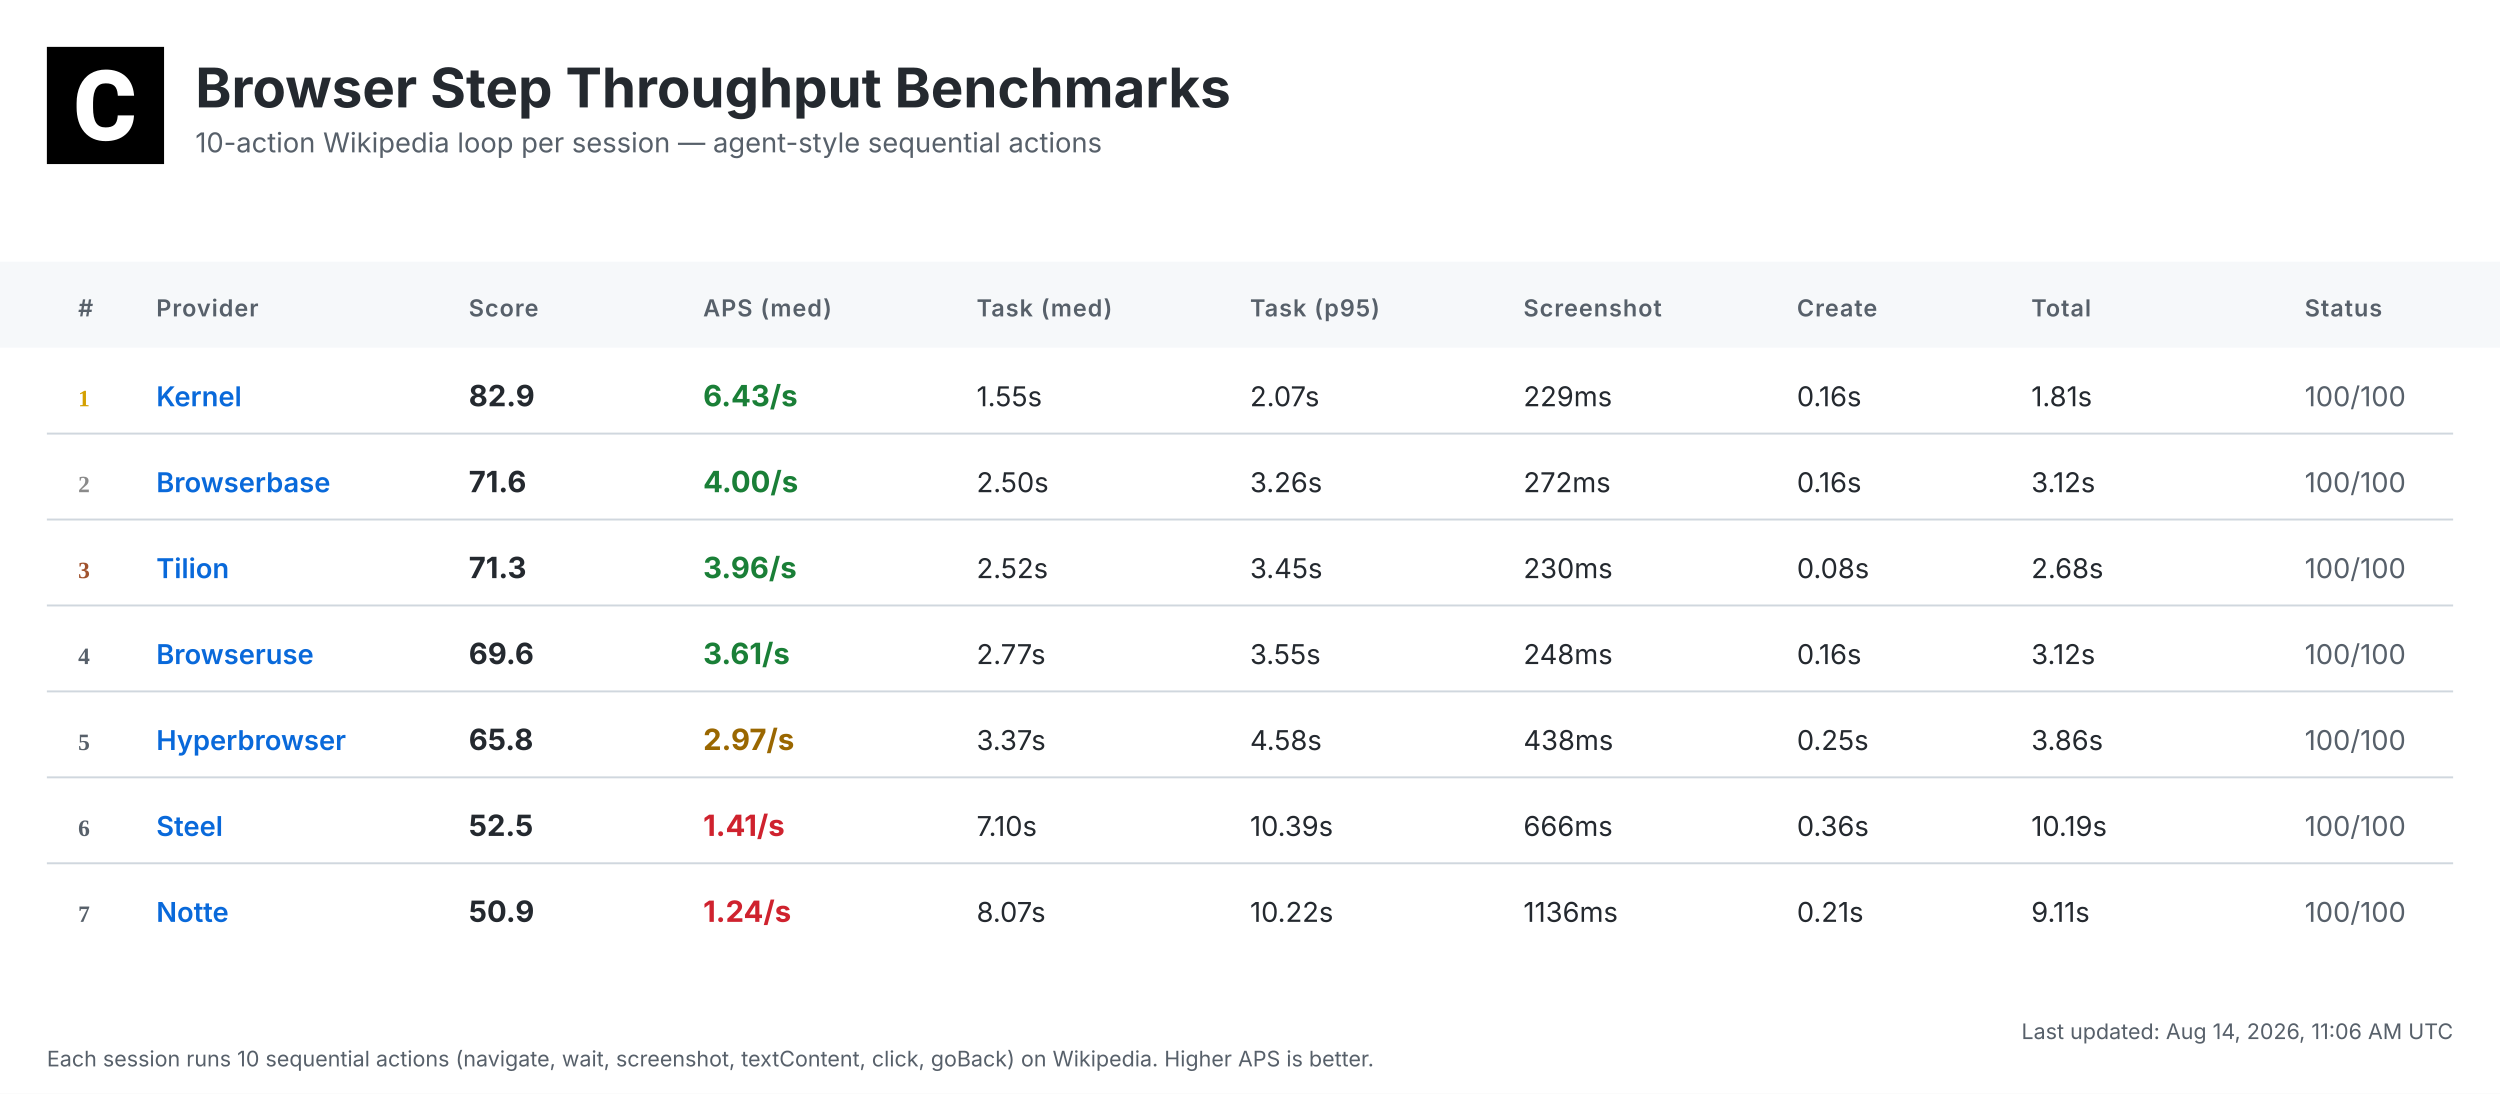
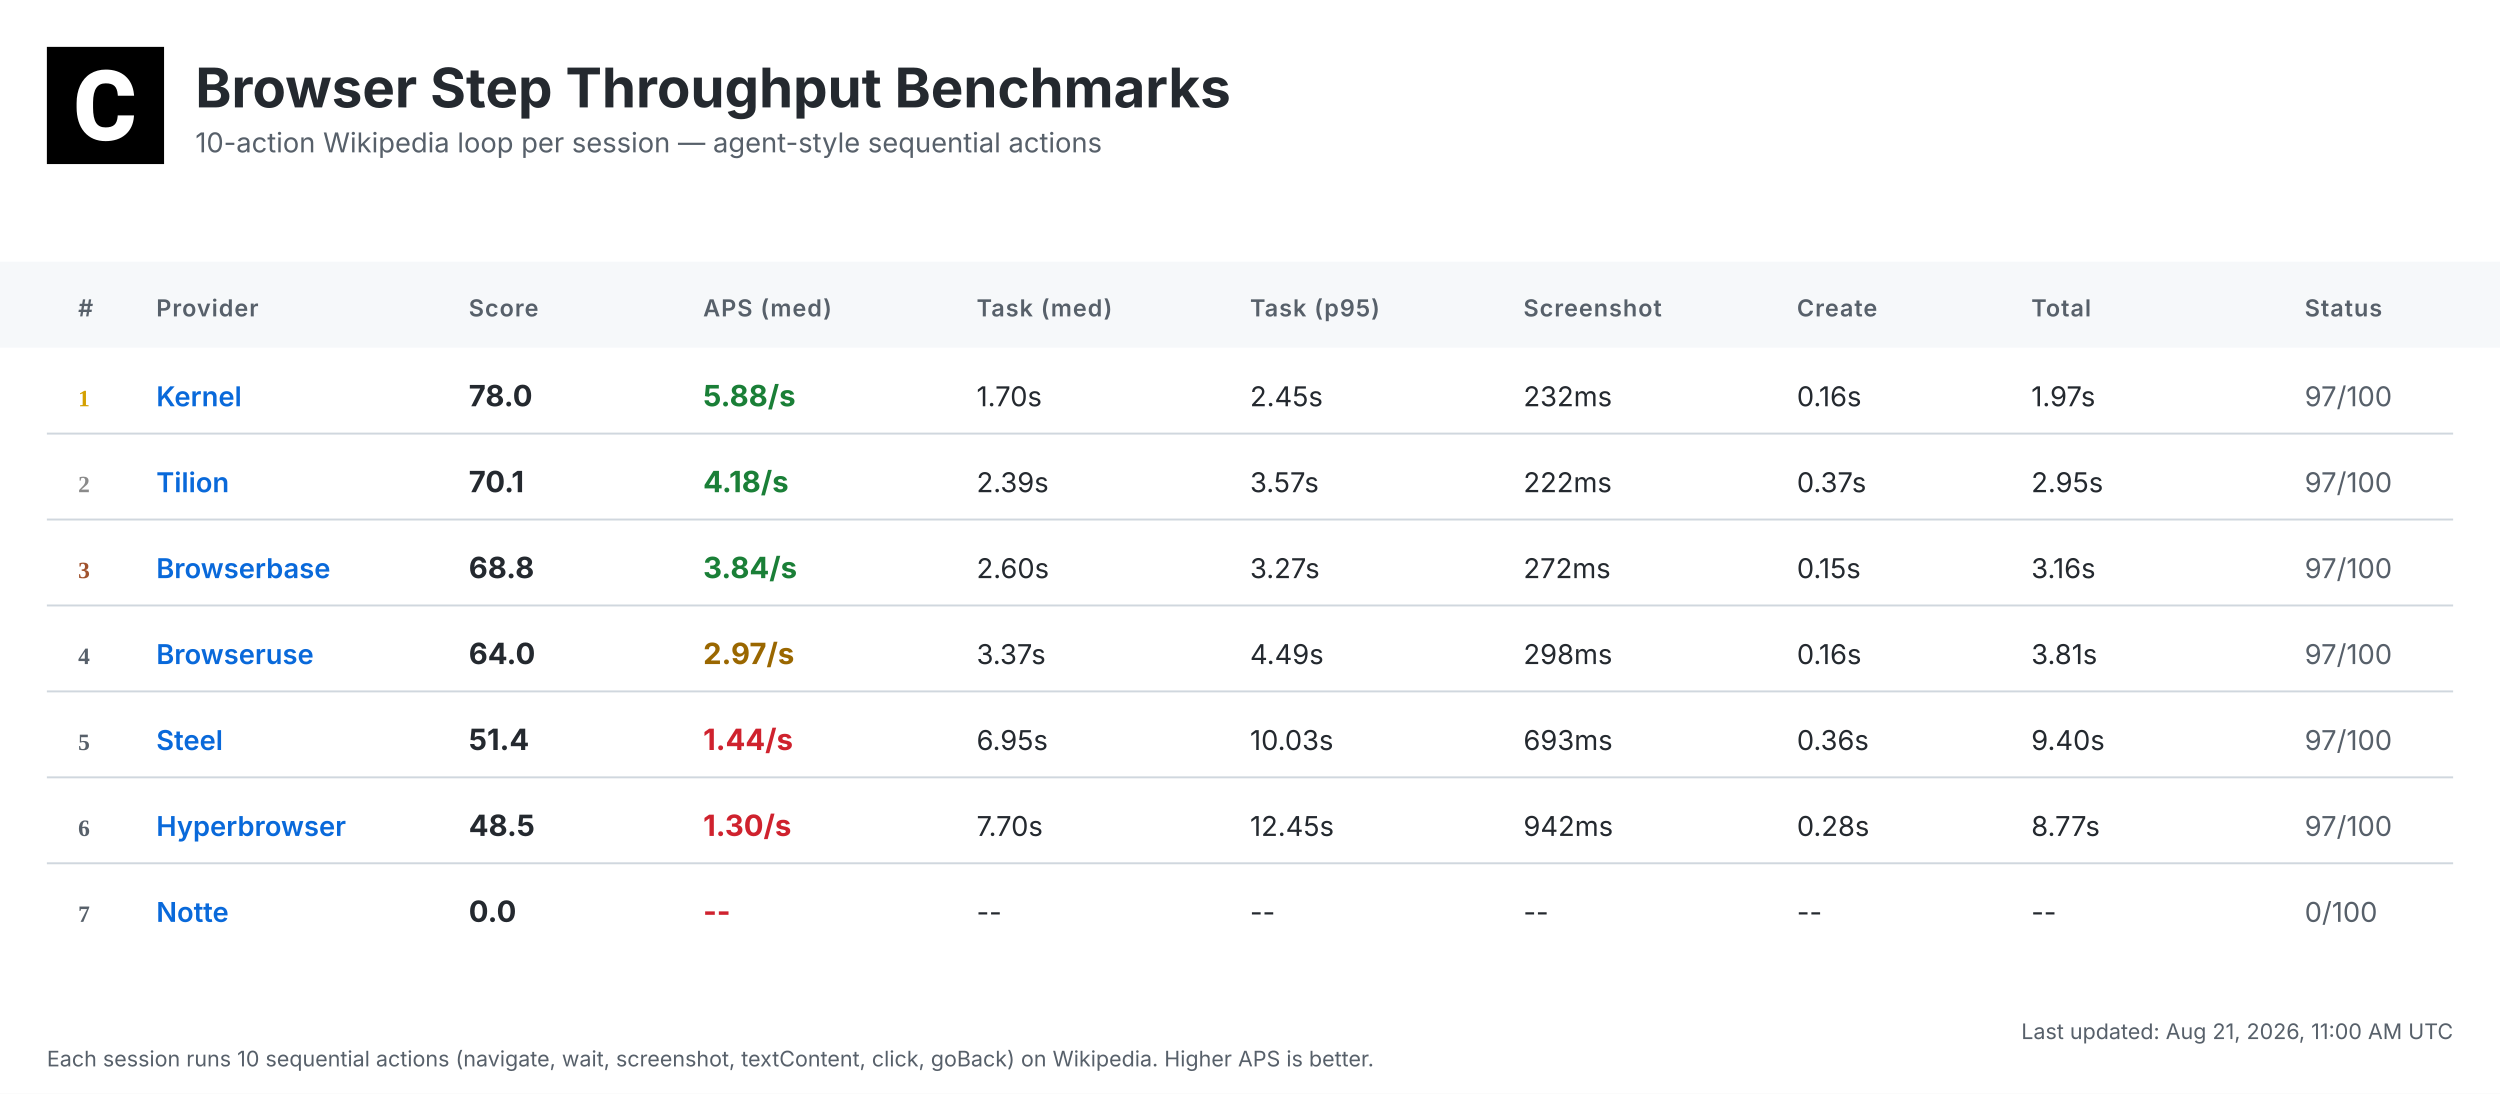
<svg xmlns="http://www.w3.org/2000/svg" width="1280" height="560" viewBox="0 0 1280 560">
  <defs>
    <linearGradient id="headerGrad" x1="0%" y1="0%" x2="100%" y2="100%">
      <stop offset="0%" style="stop-color:#f6f8fa;stop-opacity:1" />
      <stop offset="100%" style="stop-color:#ffffff;stop-opacity:1" />
    </linearGradient>
  </defs>
  <style>
    .bg { fill: #ffffff; }
    .header-bg { fill: url(#headerGrad); }
    .table-header-bg { fill: #f6f8fa; }
    .table-header { font: 600 12px 'Inter', 'SF Pro Display', -apple-system, BlinkMacSystemFont, 'Segoe UI', Roboto, Helvetica, Arial, sans-serif; fill: #57606a; text-transform: uppercase; letter-spacing: 0.5px; }
    .row { font: 14px 'Inter', 'SF Pro Display', -apple-system, BlinkMacSystemFont, 'Segoe UI', Roboto, Helvetica, Arial, sans-serif; fill: #24292f; }
    .rank { font-weight: 700; fill: #57606a; }
    .rank-1 { fill: #d4a000; }
    .rank-2 { fill: #8a8a8a; }
    .rank-3 { fill: #a0522d; }
    .provider { font-weight: 600; fill: #0969da; }
    .total { font-weight: 700; font-size: 15px; }
    .fast { fill: #1a7f37; }
    .medium { fill: #9a6700; }
    .slow { fill: #cf222e; }
    .status { fill: #57606a; }
    .divider { stroke: #d0d7de; stroke-width: 1; }
    .timestamp { font: 11px 'Inter', 'SF Pro Display', -apple-system, BlinkMacSystemFont, 'Segoe UI', Roboto, Helvetica, Arial, sans-serif; fill: #57606a; }
    .title { font: bold 28px 'Inter', 'SF Pro Display', -apple-system, BlinkMacSystemFont, 'Segoe UI', Roboto, Helvetica, Arial, sans-serif; fill: #24292f; }
    .subtitle { font: 14px 'Inter', 'SF Pro Display', -apple-system, BlinkMacSystemFont, 'Segoe UI', Roboto, Helvetica, Arial, sans-serif; fill: #57606a; }
  </style>
  <rect class="bg" width="1280" height="560" />
  <g transform="translate(24, 24)">
    <rect width="60" height="60" fill="#000000" />
    <g transform="scale(0.035) translate(0, 0)">
      <path fill="#ffffff" d="M1036.26,1002.28h237.87l-.93,19.09c-8.38,110.32-49.81,198.3-123.82,262.07-73.09,63.31-170.84,95.43-290.48,95.43-130.81,0-235.55-44.69-311.43-133.6-74.48-87.98-112.65-209.48-112.65-361.23v-60.51c0-96.83,17.7-183.41,51.68-257.43,34.91-74.95,85.19-133.61,149.89-173.63,64.7-40.04,140.12-60.52,225.3-60.52,117.77,0,214.13,32.12,286.29,95.9,72.62,63.3,114.98,153.61,126.15,267.67l1.86,19.08h-238.34l-.93-15.83c-4.65-59.11-20.95-101.94-47.95-127.08-27-25.6-69.83-38.17-127.08-38.17-61.91,0-107.06,20.95-137.33,65.17-31.65,45.15-47.94,117.77-48.87,215.53v74.48c0,102.41,15.36,177.83,45.62,223.91,28.86,44.22,74.01,65.63,137.79,65.63,58.19,0,101.48-12.57,128.95-38.17,26.99-25.14,43.29-66.1,47.48-121.5l.93-16.3Z" />
    </g>
  </g>
  <text class="title" x="100" y="55">Browser Step Throughput Benchmarks</text>
  <text class="subtitle" x="100" y="78">10-action Wikipedia loop per session — agent-style sequential actions</text>
  <rect class="table-header-bg" y="134" width="1280" height="44" />
  <text class="table-header" x="40" y="162">#</text>
  <text class="table-header" x="80" y="162">Provider</text>
  <text class="table-header" x="240" y="162">Score</text>
  <text class="table-header" x="360" y="162">APS (med)</text>
  <text class="table-header" x="500" y="162">Task (med)</text>
  <text class="table-header" x="640" y="162">Task (p95)</text>
  <text class="table-header" x="780" y="162">Screenshot</text>
  <text class="table-header" x="920" y="162">Create</text>
  <text class="table-header" x="1040" y="162">Total</text>
  <text class="table-header" x="1180" y="162">Status</text>
  <text class="rank rank-1" x="40" y="208">1</text>
  <text class="row provider" x="80" y="208">Kernel</text>
-   <text class="row total" x="240" y="208">82.9</text>
-   <text class="row total fast" x="360" y="208">6.43/s</text>
-   <text class="row" x="500" y="208">1.55s</text>
-   <text class="row" x="640" y="208">2.07s</text>
-   <text class="row" x="780" y="208">229ms</text>
+   <text class="row total" x="240" y="208">78.0</text>
+   <text class="row total fast" x="360" y="208">5.88/s</text>
+   <text class="row" x="500" y="208">1.70s</text>
+   <text class="row" x="640" y="208">2.45s</text>
+   <text class="row" x="780" y="208">232ms</text>
  <text class="row" x="920" y="208">0.16s</text>
-   <text class="row" x="1040" y="208">1.81s</text>
-   <text class="row status" x="1180" y="208">100/100</text>
+   <text class="row" x="1040" y="208">1.97s</text>
+   <text class="row status" x="1180" y="208">97/100</text>
  <line class="divider" x1="24" y1="222" x2="1256" y2="222" />
  <text class="rank rank-2" x="40" y="252">2</text>
-   <text class="row provider" x="80" y="252">Browserbase</text>
-   <text class="row total" x="240" y="252">71.6</text>
-   <text class="row total fast" x="360" y="252">4.00/s</text>
-   <text class="row" x="500" y="252">2.50s</text>
-   <text class="row" x="640" y="252">3.26s</text>
-   <text class="row" x="780" y="252">272ms</text>
-   <text class="row" x="920" y="252">0.16s</text>
-   <text class="row" x="1040" y="252">3.12s</text>
-   <text class="row status" x="1180" y="252">100/100</text>
+   <text class="row provider" x="80" y="252">Tilion</text>
+   <text class="row total" x="240" y="252">70.1</text>
+   <text class="row total fast" x="360" y="252">4.18/s</text>
+   <text class="row" x="500" y="252">2.39s</text>
+   <text class="row" x="640" y="252">3.57s</text>
+   <text class="row" x="780" y="252">222ms</text>
+   <text class="row" x="920" y="252">0.37s</text>
+   <text class="row" x="1040" y="252">2.95s</text>
+   <text class="row status" x="1180" y="252">97/100</text>
  <line class="divider" x1="24" y1="266" x2="1256" y2="266" />
  <text class="rank rank-3" x="40" y="296">3</text>
-   <text class="row provider" x="80" y="296">Tilion</text>
-   <text class="row total" x="240" y="296">71.3</text>
-   <text class="row total fast" x="360" y="296">3.96/s</text>
-   <text class="row" x="500" y="296">2.52s</text>
-   <text class="row" x="640" y="296">3.45s</text>
-   <text class="row" x="780" y="296">230ms</text>
-   <text class="row" x="920" y="296">0.08s</text>
-   <text class="row" x="1040" y="296">2.68s</text>
-   <text class="row status" x="1180" y="296">100/100</text>
+   <text class="row provider" x="80" y="296">Browserbase</text>
+   <text class="row total" x="240" y="296">68.8</text>
+   <text class="row total fast" x="360" y="296">3.84/s</text>
+   <text class="row" x="500" y="296">2.60s</text>
+   <text class="row" x="640" y="296">3.27s</text>
+   <text class="row" x="780" y="296">272ms</text>
+   <text class="row" x="920" y="296">0.15s</text>
+   <text class="row" x="1040" y="296">3.16s</text>
+   <text class="row status" x="1180" y="296">97/100</text>
  <line class="divider" x1="24" y1="310" x2="1256" y2="310" />
  <text class="rank" x="40" y="340">4</text>
  <text class="row provider" x="80" y="340">Browseruse</text>
-   <text class="row total" x="240" y="340">69.6</text>
-   <text class="row total fast" x="360" y="340">3.61/s</text>
-   <text class="row" x="500" y="340">2.77s</text>
-   <text class="row" x="640" y="340">3.55s</text>
-   <text class="row" x="780" y="340">248ms</text>
+   <text class="row total" x="240" y="340">64.0</text>
+   <text class="row total medium" x="360" y="340">2.97/s</text>
+   <text class="row" x="500" y="340">3.37s</text>
+   <text class="row" x="640" y="340">4.49s</text>
+   <text class="row" x="780" y="340">298ms</text>
  <text class="row" x="920" y="340">0.16s</text>
-   <text class="row" x="1040" y="340">3.12s</text>
-   <text class="row status" x="1180" y="340">100/100</text>
+   <text class="row" x="1040" y="340">3.81s</text>
+   <text class="row status" x="1180" y="340">97/100</text>
  <line class="divider" x1="24" y1="354" x2="1256" y2="354" />
  <text class="rank" x="40" y="384">5</text>
-   <text class="row provider" x="80" y="384">Hyperbrowser</text>
-   <text class="row total" x="240" y="384">65.8</text>
-   <text class="row total medium" x="360" y="384">2.97/s</text>
-   <text class="row" x="500" y="384">3.37s</text>
-   <text class="row" x="640" y="384">4.58s</text>
-   <text class="row" x="780" y="384">438ms</text>
-   <text class="row" x="920" y="384">0.25s</text>
-   <text class="row" x="1040" y="384">3.86s</text>
-   <text class="row status" x="1180" y="384">100/100</text>
+   <text class="row provider" x="80" y="384">Steel</text>
+   <text class="row total" x="240" y="384">51.4</text>
+   <text class="row total slow" x="360" y="384">1.44/s</text>
+   <text class="row" x="500" y="384">6.95s</text>
+   <text class="row" x="640" y="384">10.03s</text>
+   <text class="row" x="780" y="384">693ms</text>
+   <text class="row" x="920" y="384">0.36s</text>
+   <text class="row" x="1040" y="384">9.40s</text>
+   <text class="row status" x="1180" y="384">97/100</text>
  <line class="divider" x1="24" y1="398" x2="1256" y2="398" />
  <text class="rank" x="40" y="428">6</text>
-   <text class="row provider" x="80" y="428">Steel</text>
-   <text class="row total" x="240" y="428">52.5</text>
-   <text class="row total slow" x="360" y="428">1.41/s</text>
-   <text class="row" x="500" y="428">7.10s</text>
-   <text class="row" x="640" y="428">10.39s</text>
-   <text class="row" x="780" y="428">666ms</text>
-   <text class="row" x="920" y="428">0.36s</text>
-   <text class="row" x="1040" y="428">10.19s</text>
-   <text class="row status" x="1180" y="428">100/100</text>
+   <text class="row provider" x="80" y="428">Hyperbrowser</text>
+   <text class="row total" x="240" y="428">48.5</text>
+   <text class="row total slow" x="360" y="428">1.30/s</text>
+   <text class="row" x="500" y="428">7.70s</text>
+   <text class="row" x="640" y="428">12.45s</text>
+   <text class="row" x="780" y="428">942ms</text>
+   <text class="row" x="920" y="428">0.28s</text>
+   <text class="row" x="1040" y="428">8.77s</text>
+   <text class="row status" x="1180" y="428">97/100</text>
  <line class="divider" x1="24" y1="442" x2="1256" y2="442" />
  <text class="rank" x="40" y="472">7</text>
  <text class="row provider" x="80" y="472">Notte</text>
-   <text class="row total" x="240" y="472">50.9</text>
-   <text class="row total slow" x="360" y="472">1.24/s</text>
-   <text class="row" x="500" y="472">8.07s</text>
-   <text class="row" x="640" y="472">10.22s</text>
-   <text class="row" x="780" y="472">1136ms</text>
-   <text class="row" x="920" y="472">0.21s</text>
-   <text class="row" x="1040" y="472">9.11s</text>
-   <text class="row status" x="1180" y="472">100/100</text>
-   <text class="timestamp" x="1256" y="532" text-anchor="end">Last updated: Aug 14, 2026, 11:06 AM UTC</text>
+   <text class="row total" x="240" y="472">0.0</text>
+   <text class="row total slow" x="360" y="472">--</text>
+   <text class="row" x="500" y="472">--</text>
+   <text class="row" x="640" y="472">--</text>
+   <text class="row" x="780" y="472">--</text>
+   <text class="row" x="920" y="472">--</text>
+   <text class="row" x="1040" y="472">--</text>
+   <text class="row status" x="1180" y="472">0/100</text>
+   <text class="timestamp" x="1256" y="532" text-anchor="end">Last updated: Aug 21, 2026, 11:00 AM UTC</text>
  <text class="timestamp" x="24" y="546">Each session runs 10 sequential actions (navigate, wait, screenshot, textContent, click, goBack) on Wikipedia. Higher APS is better.</text>
</svg>
